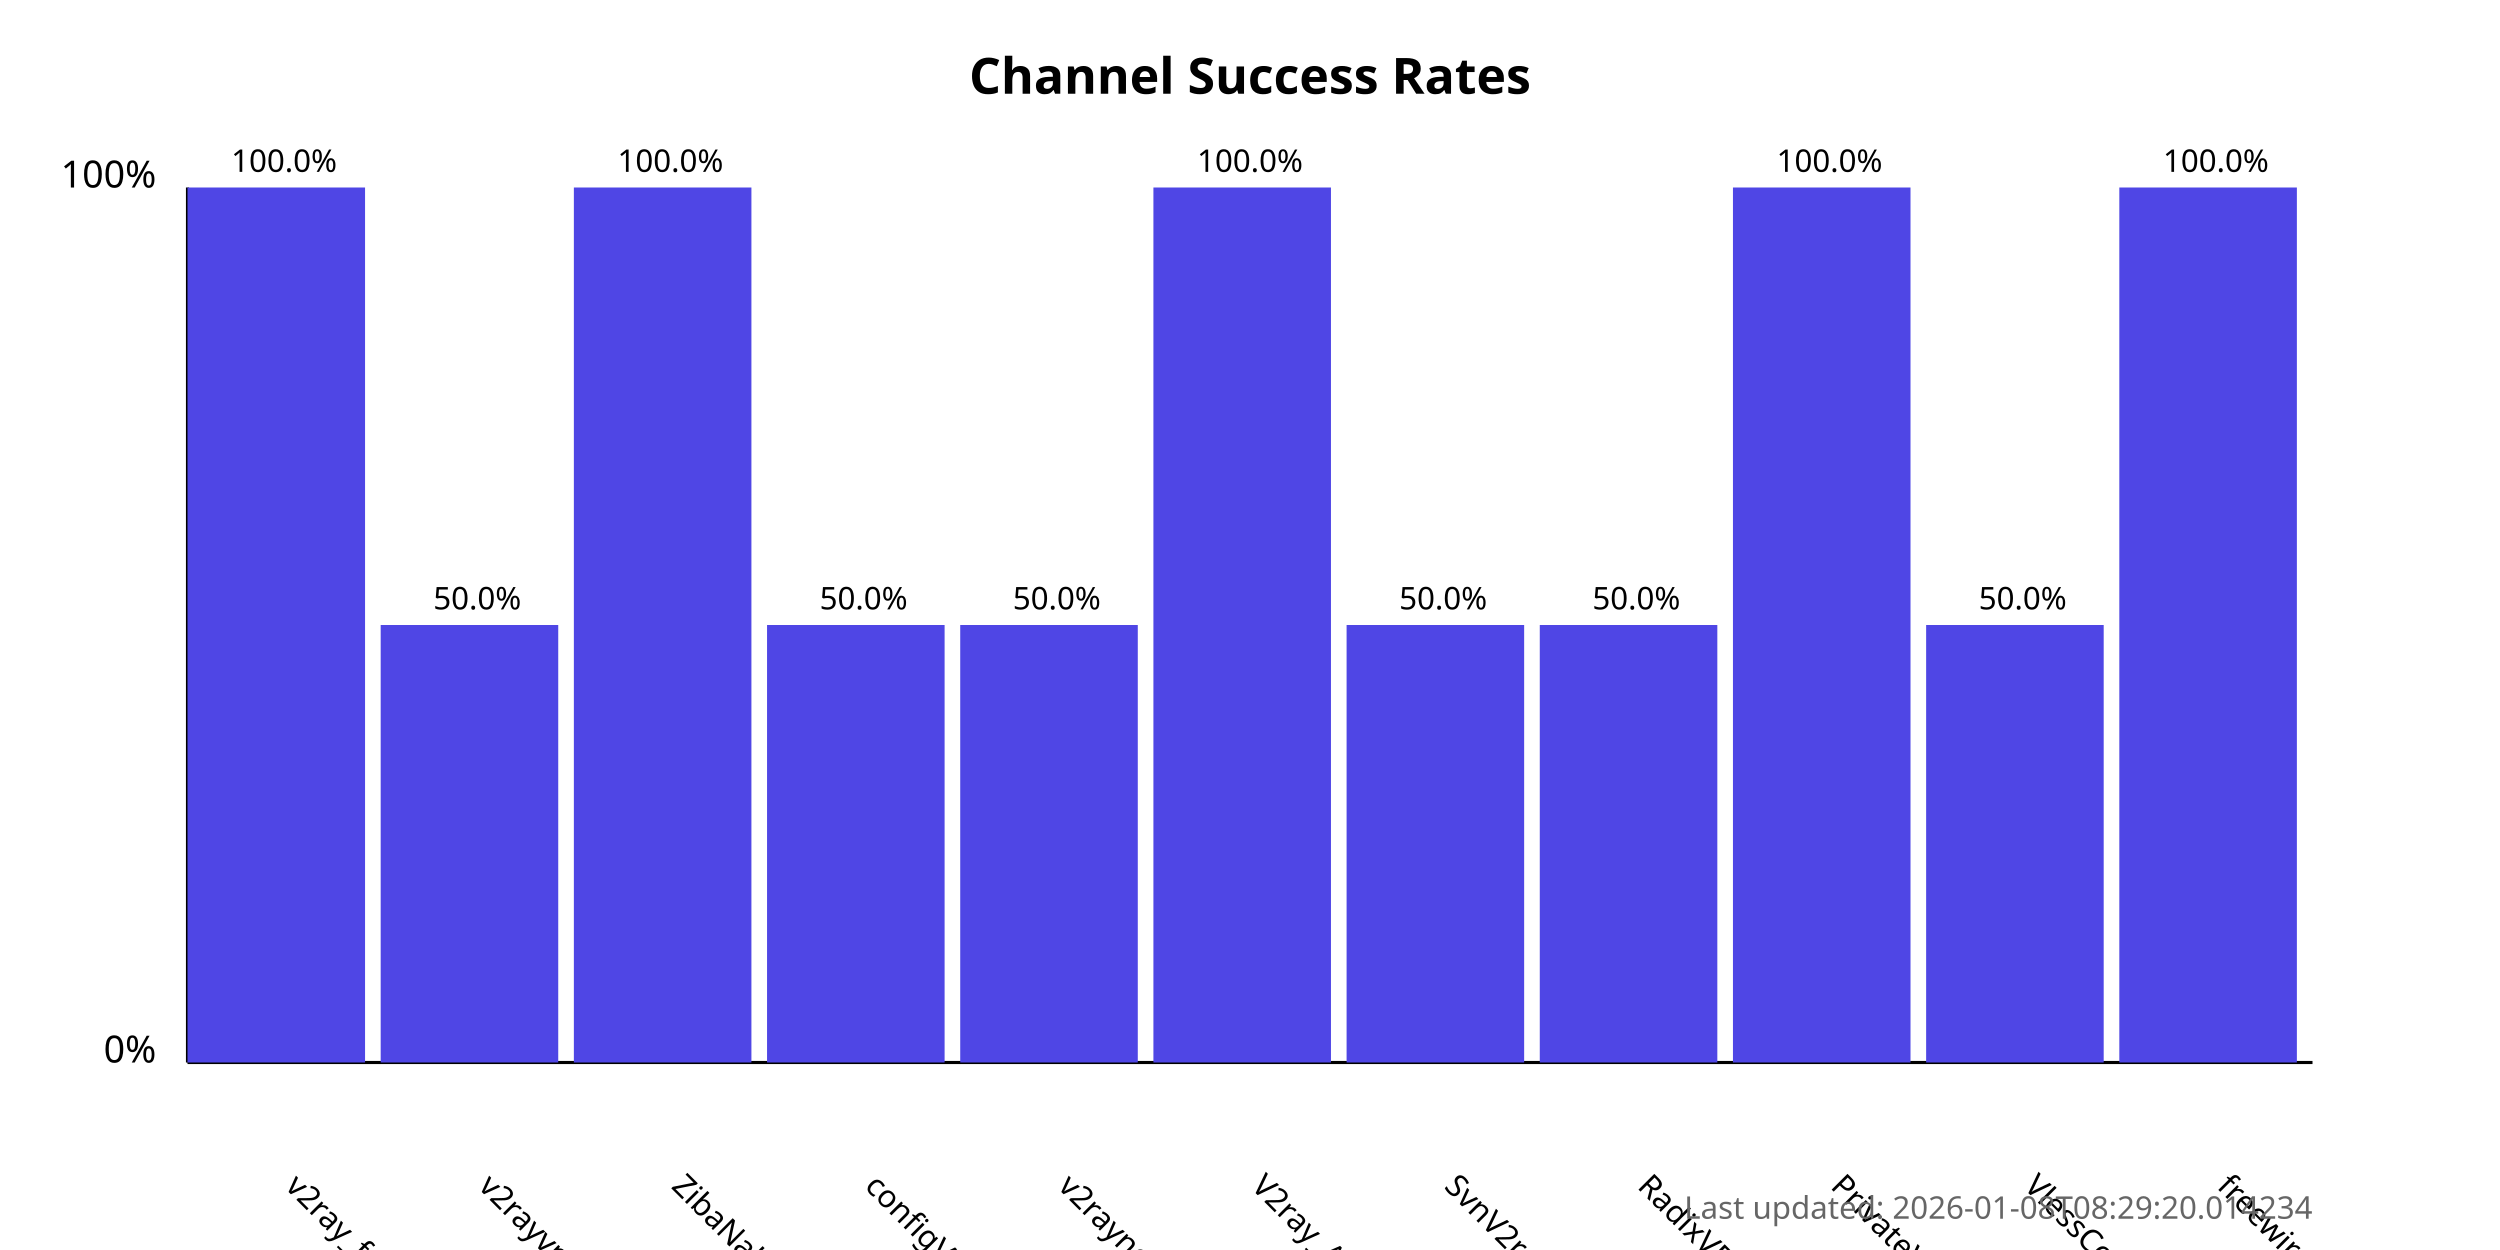
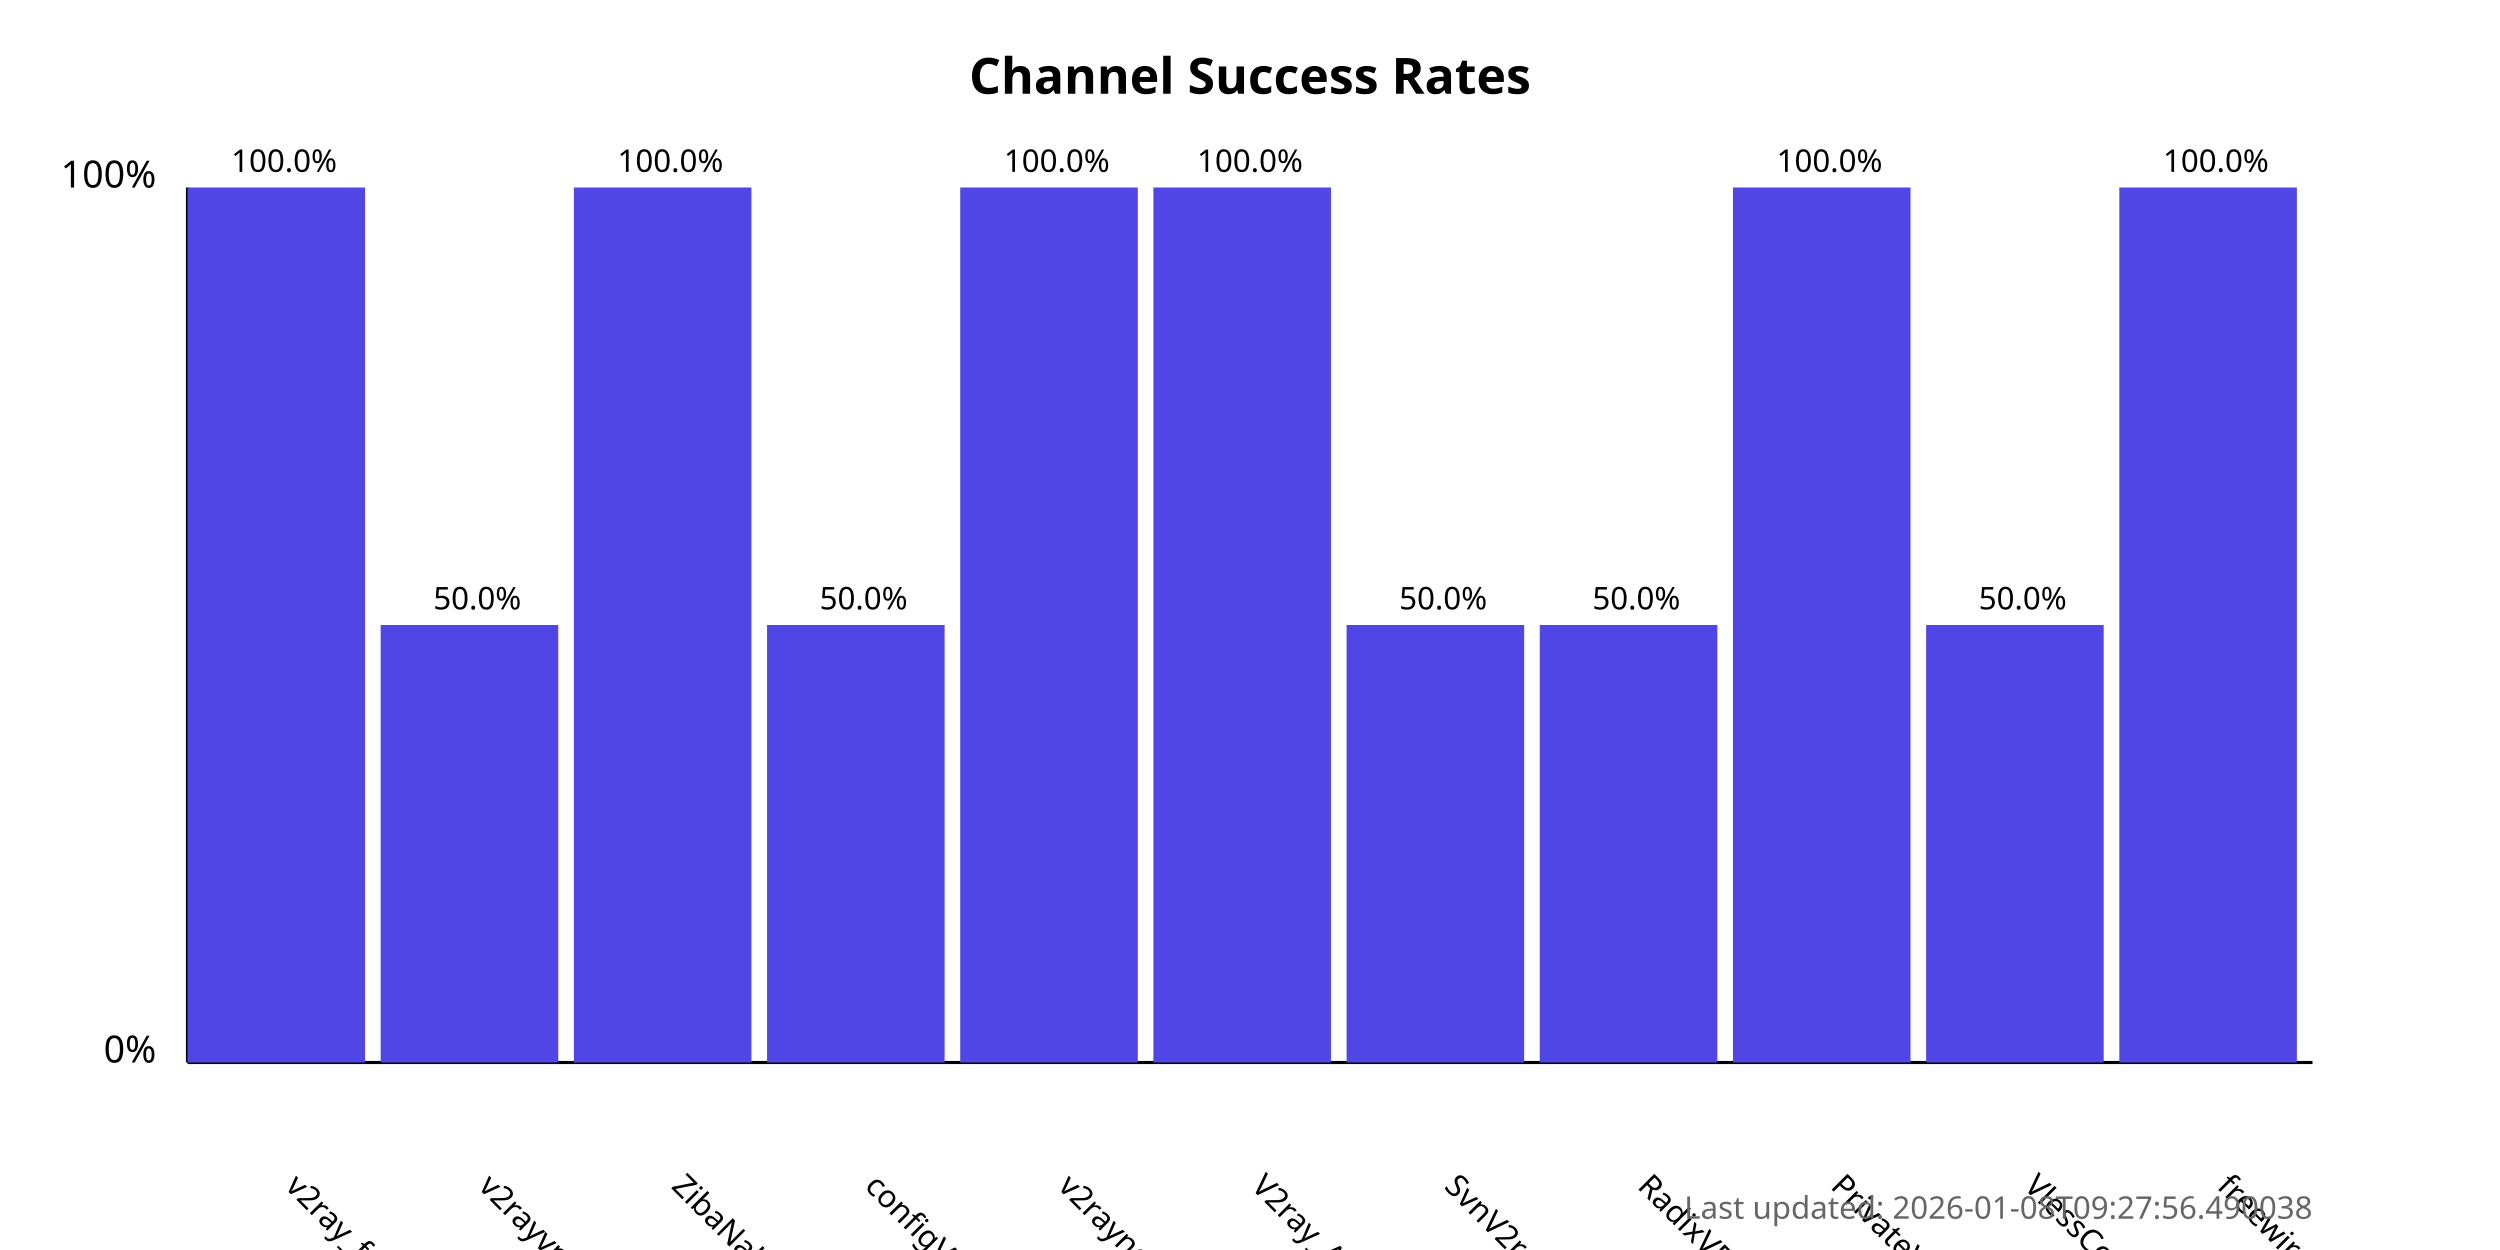
<svg xmlns="http://www.w3.org/2000/svg" width="800" height="400">
  <style>
            .chart-title { font: bold 16px sans-serif; }
            .axis-label { font: 12px sans-serif; }
            .tick-label { font: 10px sans-serif; }
            .bar { fill: #4f46e5; }
            .bar:hover { fill: #6366f1; }
            .timestamp { font: 10px sans-serif; fill: #666; }
        </style>
  <text x="400.0" y="30" text-anchor="middle" class="chart-title">
            Channel Success Rates
        </text>
  <line x1="60" y1="340" x2="60" y2="60" stroke="black" stroke-width="1" />
  <line x1="60" y1="340" x2="740" y2="340" stroke="black" stroke-width="1" />
  <text x="50" y="340" text-anchor="end" class="axis-label">0%</text>
  <text x="50" y="60" text-anchor="end" class="axis-label">100%</text>
  <g>
    <rect x="60" y="60.0" width="56.818" height="280.0" class="bar" />
    <text x="90.909" y="380" transform="rotate(45, 90.90909, 380)" text-anchor="start" class="tick-label">
                v2ray_free_conf
            </text>
    <text x="90.909" y="55.0" text-anchor="middle" class="tick-label">
                100.0%
            </text>
  </g>
  <g>
    <rect x="121.818" y="200.0" width="56.818" height="140.0" class="bar" />
    <text x="152.727" y="380" transform="rotate(45, 152.7273, 380)" text-anchor="start" class="tick-label">
                v2rayvpno
            </text>
    <text x="152.727" y="195.0" text-anchor="middle" class="tick-label">
                50.0%
            </text>
  </g>
  <g>
    <rect x="183.636" y="60.0" width="56.818" height="280.0" class="bar" />
    <text x="214.545" y="380" transform="rotate(45, 214.5455, 380)" text-anchor="start" class="tick-label">
                ZibaNabz
            </text>
    <text x="214.545" y="55.0" text-anchor="middle" class="tick-label">
                100.0%
            </text>
  </g>
  <g>
    <rect x="245.455" y="200.0" width="56.818" height="140.0" class="bar" />
    <text x="276.364" y="380" transform="rotate(45, 276.3636, 380)" text-anchor="start" class="tick-label">
                configV2rayForFree
            </text>
    <text x="276.364" y="195.0" text-anchor="middle" class="tick-label">
                50.0%
            </text>
  </g>
  <g>
-     <rect x="307.273" y="200.0" width="56.818" height="140.0" class="bar" />
+     <rect x="307.273" y="60.0" width="56.818" height="280.0" class="bar" />
    <text x="338.182" y="380" transform="rotate(45, 338.1818, 380)" text-anchor="start" class="tick-label">
                v2rayngvpn
            </text>
-     <text x="338.182" y="195.0" text-anchor="middle" class="tick-label">
-                 50.0%
+     <text x="338.182" y="55.0" text-anchor="middle" class="tick-label">
+                 100.0%
            </text>
  </g>
  <g>
    <rect x="369.091" y="60.0" width="56.818" height="280.0" class="bar" />
    <text x="400.0" y="380" transform="rotate(45, 400.0, 380)" text-anchor="start" class="tick-label">
                V2ray_Alpha
            </text>
    <text x="400.0" y="55.0" text-anchor="middle" class="tick-label">
                100.0%
            </text>
  </g>
  <g>
    <rect x="430.909" y="200.0" width="56.818" height="140.0" class="bar" />
    <text x="461.818" y="380" transform="rotate(45, 461.8182, 380)" text-anchor="start" class="tick-label">
                SvnV2ray
            </text>
    <text x="461.818" y="195.0" text-anchor="middle" class="tick-label">
                50.0%
            </text>
  </g>
  <g>
    <rect x="492.727" y="200.0" width="56.818" height="140.0" class="bar" />
    <text x="523.636" y="380" transform="rotate(45, 523.6364, 380)" text-anchor="start" class="tick-label">
                RadixVPN
            </text>
    <text x="523.636" y="195.0" text-anchor="middle" class="tick-label">
                50.0%
            </text>
  </g>
  <g>
    <rect x="554.545" y="60.0" width="56.818" height="280.0" class="bar" />
    <text x="585.455" y="380" transform="rotate(45, 585.4545, 380)" text-anchor="start" class="tick-label">
                PrivateVPNs
            </text>
    <text x="585.455" y="55.0" text-anchor="middle" class="tick-label">
                100.0%
            </text>
  </g>
  <g>
    <rect x="616.364" y="200.0" width="56.818" height="140.0" class="bar" />
    <text x="647.273" y="380" transform="rotate(45, 647.2727, 380)" text-anchor="start" class="tick-label">
                VlessConfig
            </text>
    <text x="647.273" y="195.0" text-anchor="middle" class="tick-label">
                50.0%
            </text>
  </g>
  <g>
    <rect x="678.182" y="60.0" width="56.818" height="280.0" class="bar" />
    <text x="709.091" y="380" transform="rotate(45, 709.0909, 380)" text-anchor="start" class="tick-label">
                freewireguard
            </text>
    <text x="709.091" y="55.0" text-anchor="middle" class="tick-label">
                100.0%
            </text>
  </g>
  <text x="740" y="390" text-anchor="end" class="timestamp">
-             Last updated: 2026-01-08T08:29:20.014234
+             Last updated: 2026-01-08T09:27:56.490038
        </text>
</svg>
